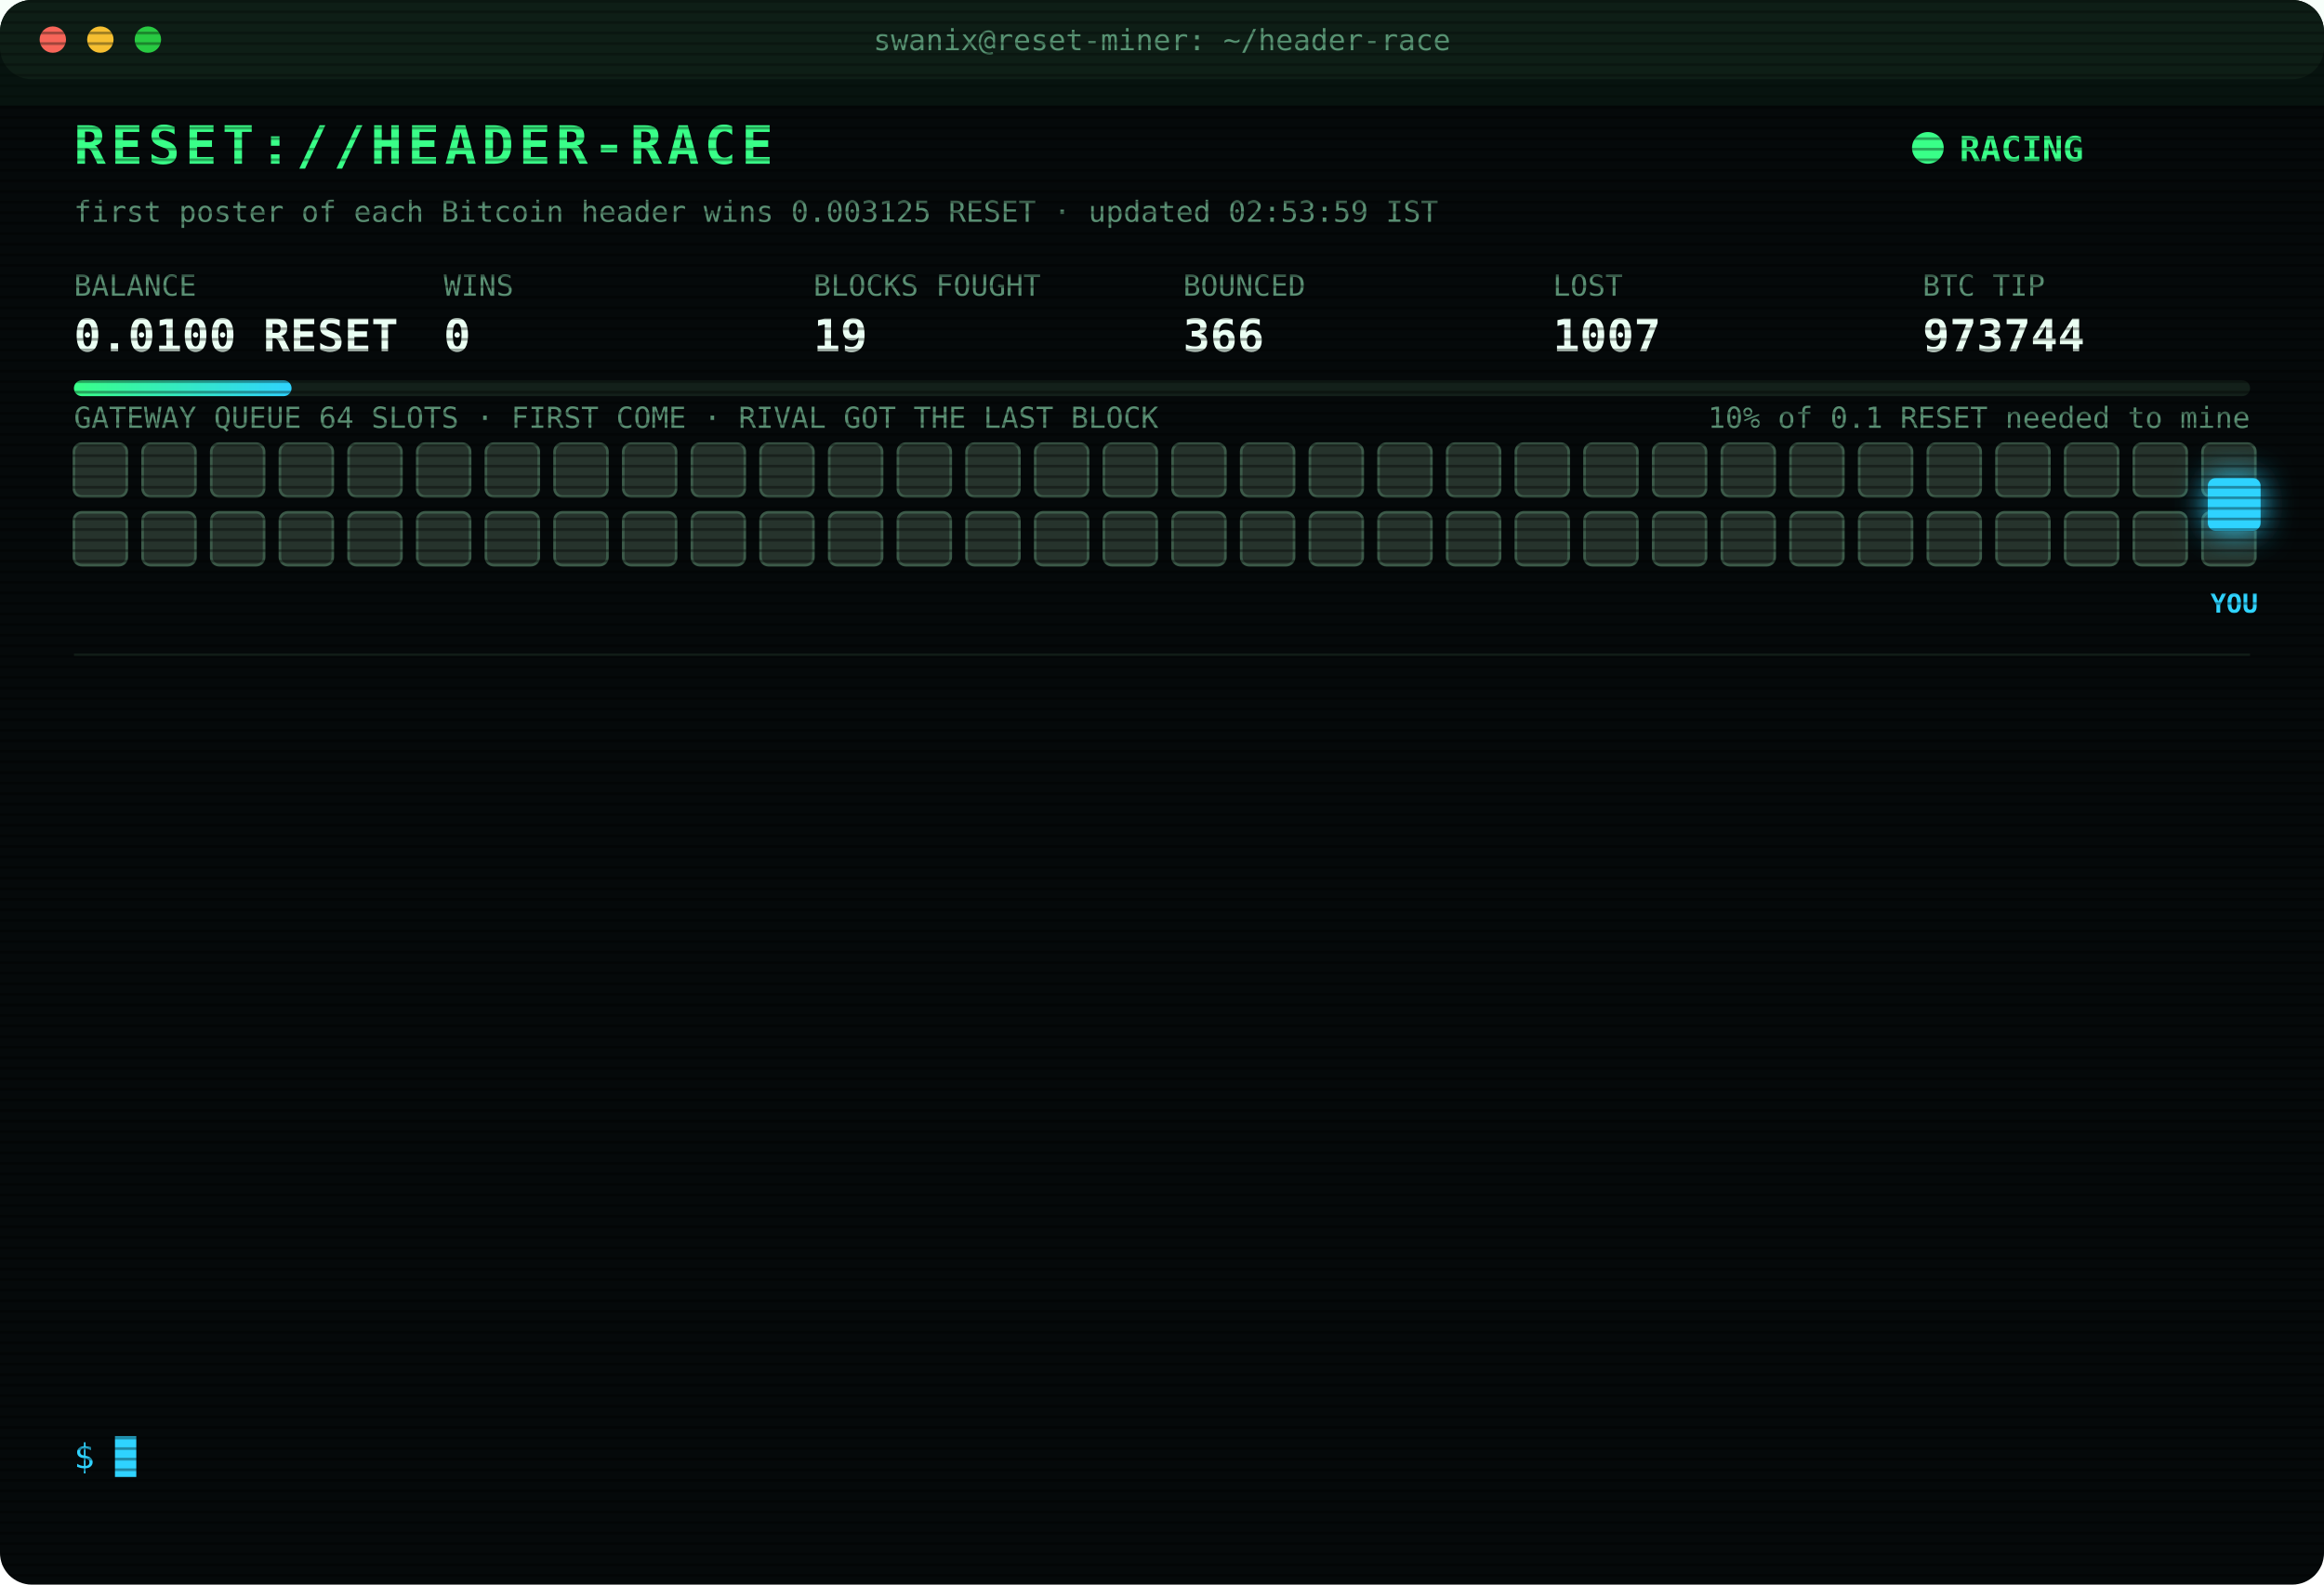
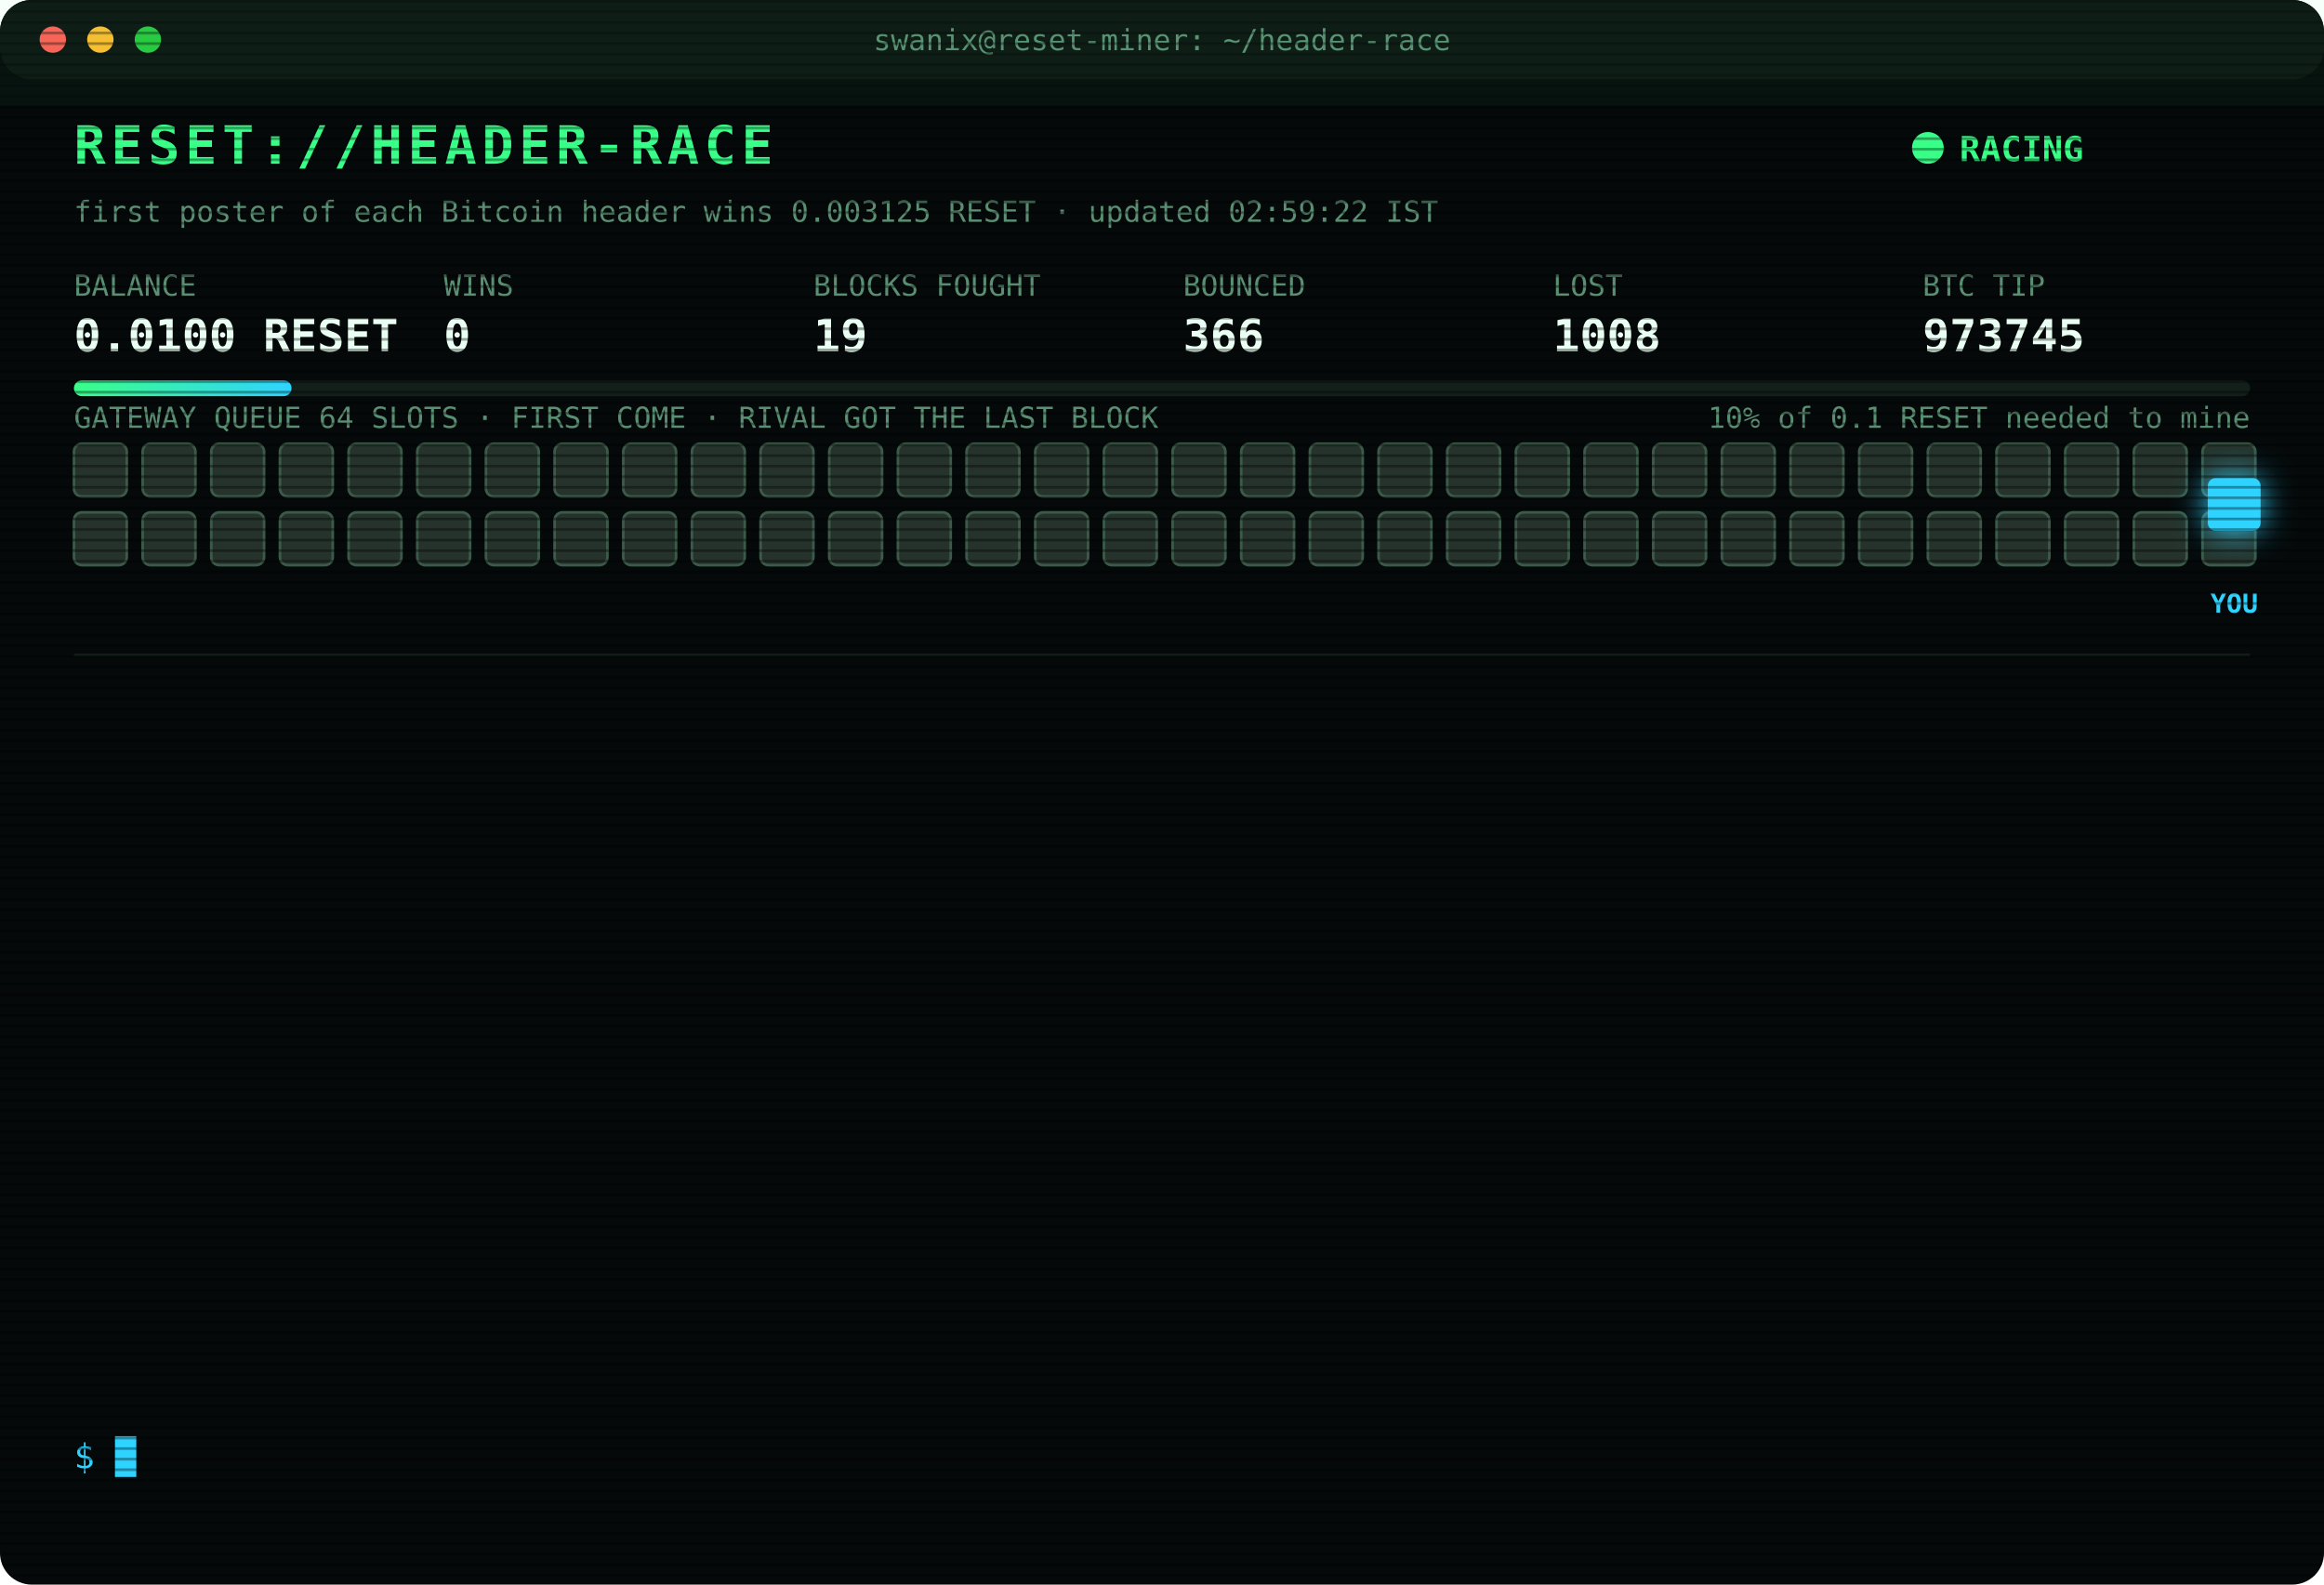
<svg xmlns="http://www.w3.org/2000/svg" width="880" height="600" viewBox="0 0 880 600" font-family="ui-monospace,SFMono-Regular,Menlo,Consolas,monospace">
  <style>
text{font-size:13px;fill:#7CFFB2}
.title{font-size:20px;font-weight:700;fill:#39FF88;letter-spacing:2px;animation:glitch 3s infinite steps(1)}
.sub{fill:#2fd3ff}.k{fill:#5a8f73;font-size:11px}.v{font-size:17px;font-weight:700;fill:#eafff3}
.ts{fill:#3f6b56}.boot{fill:#2fd3ff}.dim{fill:#5a8f73}.bad{fill:#ff4d6d}.warn{fill:#ffd23f}.mag{fill:#ff5cf0}.win{fill:#39FF88;font-weight:700}
.tag{font-size:10px;fill:#2fd3ff;font-weight:700}
.rival{fill:#26332c;stroke:#3c5a49;animation:jam 1.2s infinite alternate}
.idle{fill:#141c18;stroke:#22302a;animation:breathe 4s infinite}
.me{fill:#2fd3ff;filter:drop-shadow(0 0 6px #2fd3ff)}
.hover{animation:nudge 1.1s infinite ease-in-out}.bounce{animation:kick 1.4s infinite}
.ln{opacity:0;animation:in .4s forwards}
.cur{animation:blink 1s infinite steps(1)}
.scan{animation:scan 6s infinite linear}
.led{animation:blink 1.4s infinite}
@keyframes in{from{opacity:0;transform:translateX(-6px)}to{opacity:1;transform:none}}
@keyframes blink{50%{opacity:0}}
@keyframes jam{to{fill:#33463b}}
@keyframes breathe{50%{opacity:.4}}
@keyframes nudge{50%{transform:translateX(-10px)}}
@keyframes kick{0%,100%{transform:none}30%{transform:translateX(-14px)}55%{transform:translateX(10px) translateY(-6px)}}
@keyframes glitch{0%,92%{transform:none}93%{transform:translateX(2px);fill:#ff4d6d}95%{transform:translateX(-2px);fill:#2fd3ff}97%{transform:none}}
@keyframes scan{from{transform:translateY(-40px)}to{transform:translateY(600px)}}
</style>
  <defs>
    <pattern id="sl" width="4" height="4" patternUnits="userSpaceOnUse">
      <rect width="4" height="1" fill="#000" opacity=".35" />
    </pattern>
    <linearGradient id="bar">
      <stop offset="0" stop-color="#39FF88" />
      <stop offset="1" stop-color="#2fd3ff" />
    </linearGradient>
  </defs>
  <rect width="880" height="600" rx="12" fill="#05090a" />
  <rect width="880" height="30" rx="12" fill="#0d1512" />
  <circle cx="20" cy="15" r="5" fill="#ff5f57" />
  <circle cx="38" cy="15" r="5" fill="#febc2e" />
  <circle cx="56" cy="15" r="5" fill="#28c840" />
  <text x="440" y="19" text-anchor="middle" class="k">swanix@reset-miner: ~/header-race</text>
  <text x="28" y="62" class="title">RESET://HEADER-RACE</text>
  <circle class="led" cx="730" cy="56" r="6" fill="#39FF88" />
  <text x="742" y="61" class="win">RACING</text>
-   <text x="28" y="84" class="k">first poster of each Bitcoin header wins 0.003125 RESET · updated 02:53:59 IST</text>
+   <text x="28" y="84" class="k">first poster of each Bitcoin header wins 0.003125 RESET · updated 02:59:22 IST</text>
  <text x="28" y="112" class="k">BALANCE</text>
  <text x="28" y="133" class="v">0.0100 RESET</text>
  <text x="168" y="112" class="k">WINS</text>
  <text x="168" y="133" class="v">0</text>
  <text x="308" y="112" class="k">BLOCKS FOUGHT</text>
  <text x="308" y="133" class="v">19</text>
  <text x="448" y="112" class="k">BOUNCED</text>
  <text x="448" y="133" class="v">366</text>
  <text x="588" y="112" class="k">LOST</text>
-   <text x="588" y="133" class="v">1007</text>
+   <text x="588" y="133" class="v">1008</text>
  <text x="728" y="112" class="k">BTC TIP</text>
-   <text x="728" y="133" class="v">973744</text>
+   <text x="728" y="133" class="v">973745</text>
  <rect x="28" y="144" width="824" height="6" rx="3" fill="#13201a" />
  <rect x="28" y="144" width="82.4" height="6" rx="3" fill="url(#bar)" />
  <text x="852" y="162" text-anchor="end" class="k">10% of 0.1 RESET needed to mine</text>
  <text x="28" y="162" class="k">GATEWAY QUEUE 64 SLOTS · FIRST COME · RIVAL GOT THE LAST BLOCK</text>
  <rect class="rival" x="28" y="168" width="20" height="20" rx="3" style="animation-delay:0.00s" />
  <rect class="rival" x="54" y="168" width="20" height="20" rx="3" style="animation-delay:0.05s" />
  <rect class="rival" x="80" y="168" width="20" height="20" rx="3" style="animation-delay:0.10s" />
  <rect class="rival" x="106" y="168" width="20" height="20" rx="3" style="animation-delay:0.15s" />
  <rect class="rival" x="132" y="168" width="20" height="20" rx="3" style="animation-delay:0.20s" />
  <rect class="rival" x="158" y="168" width="20" height="20" rx="3" style="animation-delay:0.25s" />
  <rect class="rival" x="184" y="168" width="20" height="20" rx="3" style="animation-delay:0.30s" />
  <rect class="rival" x="210" y="168" width="20" height="20" rx="3" style="animation-delay:0.35s" />
  <rect class="rival" x="236" y="168" width="20" height="20" rx="3" style="animation-delay:0.40s" />
  <rect class="rival" x="262" y="168" width="20" height="20" rx="3" style="animation-delay:0.45s" />
  <rect class="rival" x="288" y="168" width="20" height="20" rx="3" style="animation-delay:0.50s" />
  <rect class="rival" x="314" y="168" width="20" height="20" rx="3" style="animation-delay:0.55s" />
  <rect class="rival" x="340" y="168" width="20" height="20" rx="3" style="animation-delay:0.60s" />
  <rect class="rival" x="366" y="168" width="20" height="20" rx="3" style="animation-delay:0.65s" />
  <rect class="rival" x="392" y="168" width="20" height="20" rx="3" style="animation-delay:0.70s" />
  <rect class="rival" x="418" y="168" width="20" height="20" rx="3" style="animation-delay:0.75s" />
  <rect class="rival" x="444" y="168" width="20" height="20" rx="3" style="animation-delay:0.80s" />
  <rect class="rival" x="470" y="168" width="20" height="20" rx="3" style="animation-delay:0.85s" />
  <rect class="rival" x="496" y="168" width="20" height="20" rx="3" style="animation-delay:0.90s" />
  <rect class="rival" x="522" y="168" width="20" height="20" rx="3" style="animation-delay:0.95s" />
  <rect class="rival" x="548" y="168" width="20" height="20" rx="3" style="animation-delay:1.00s" />
  <rect class="rival" x="574" y="168" width="20" height="20" rx="3" style="animation-delay:1.05s" />
  <rect class="rival" x="600" y="168" width="20" height="20" rx="3" style="animation-delay:1.10s" />
  <rect class="rival" x="626" y="168" width="20" height="20" rx="3" style="animation-delay:1.15s" />
  <rect class="rival" x="652" y="168" width="20" height="20" rx="3" style="animation-delay:1.20s" />
  <rect class="rival" x="678" y="168" width="20" height="20" rx="3" style="animation-delay:1.25s" />
  <rect class="rival" x="704" y="168" width="20" height="20" rx="3" style="animation-delay:1.30s" />
  <rect class="rival" x="730" y="168" width="20" height="20" rx="3" style="animation-delay:1.35s" />
  <rect class="rival" x="756" y="168" width="20" height="20" rx="3" style="animation-delay:1.40s" />
  <rect class="rival" x="782" y="168" width="20" height="20" rx="3" style="animation-delay:1.45s" />
  <rect class="rival" x="808" y="168" width="20" height="20" rx="3" style="animation-delay:1.50s" />
  <rect class="rival" x="834" y="168" width="20" height="20" rx="3" style="animation-delay:1.55s" />
  <rect class="rival" x="28" y="194" width="20" height="20" rx="3" style="animation-delay:1.60s" />
  <rect class="rival" x="54" y="194" width="20" height="20" rx="3" style="animation-delay:1.65s" />
  <rect class="rival" x="80" y="194" width="20" height="20" rx="3" style="animation-delay:1.70s" />
  <rect class="rival" x="106" y="194" width="20" height="20" rx="3" style="animation-delay:1.75s" />
  <rect class="rival" x="132" y="194" width="20" height="20" rx="3" style="animation-delay:1.80s" />
  <rect class="rival" x="158" y="194" width="20" height="20" rx="3" style="animation-delay:1.85s" />
  <rect class="rival" x="184" y="194" width="20" height="20" rx="3" style="animation-delay:1.90s" />
  <rect class="rival" x="210" y="194" width="20" height="20" rx="3" style="animation-delay:1.95s" />
  <rect class="rival" x="236" y="194" width="20" height="20" rx="3" style="animation-delay:2.00s" />
  <rect class="rival" x="262" y="194" width="20" height="20" rx="3" style="animation-delay:2.05s" />
  <rect class="rival" x="288" y="194" width="20" height="20" rx="3" style="animation-delay:2.10s" />
  <rect class="rival" x="314" y="194" width="20" height="20" rx="3" style="animation-delay:2.15s" />
  <rect class="rival" x="340" y="194" width="20" height="20" rx="3" style="animation-delay:2.20s" />
  <rect class="rival" x="366" y="194" width="20" height="20" rx="3" style="animation-delay:2.25s" />
  <rect class="rival" x="392" y="194" width="20" height="20" rx="3" style="animation-delay:2.30s" />
  <rect class="rival" x="418" y="194" width="20" height="20" rx="3" style="animation-delay:2.35s" />
  <rect class="rival" x="444" y="194" width="20" height="20" rx="3" style="animation-delay:2.40s" />
  <rect class="rival" x="470" y="194" width="20" height="20" rx="3" style="animation-delay:2.45s" />
  <rect class="rival" x="496" y="194" width="20" height="20" rx="3" style="animation-delay:2.50s" />
  <rect class="rival" x="522" y="194" width="20" height="20" rx="3" style="animation-delay:2.55s" />
  <rect class="rival" x="548" y="194" width="20" height="20" rx="3" style="animation-delay:2.60s" />
  <rect class="rival" x="574" y="194" width="20" height="20" rx="3" style="animation-delay:2.65s" />
  <rect class="rival" x="600" y="194" width="20" height="20" rx="3" style="animation-delay:2.70s" />
  <rect class="rival" x="626" y="194" width="20" height="20" rx="3" style="animation-delay:2.75s" />
  <rect class="rival" x="652" y="194" width="20" height="20" rx="3" style="animation-delay:2.80s" />
  <rect class="rival" x="678" y="194" width="20" height="20" rx="3" style="animation-delay:2.85s" />
  <rect class="rival" x="704" y="194" width="20" height="20" rx="3" style="animation-delay:2.90s" />
  <rect class="rival" x="730" y="194" width="20" height="20" rx="3" style="animation-delay:2.95s" />
  <rect class="rival" x="756" y="194" width="20" height="20" rx="3" style="animation-delay:3.00s" />
  <rect class="rival" x="782" y="194" width="20" height="20" rx="3" style="animation-delay:3.05s" />
  <rect class="rival" x="808" y="194" width="20" height="20" rx="3" style="animation-delay:3.10s" />
  <rect class="rival" x="834" y="194" width="20" height="20" rx="3" style="animation-delay:3.15s" />
  <g class="hover">
    <rect class="me" x="836" y="181" width="20" height="20" rx="3" />
    <text class="tag" x="846" y="232" text-anchor="middle">YOU</text>
  </g>
  <line x1="28" x2="852" y1="248" y2="248" stroke="#13201a" />
  <g class="ln" style="animation-delay:0.40s">
-     <text x="28" y="270" class="ts">02:30:28</text>
-     <text x="104" y="270" class="warn">[QUEUE FULL] #973742 bounced 64/64 · retry 1.7s · 3771ms</text>
+     <text x="28" y="270" class="ts">02:30:29</text>
+     <text x="104" y="270" class="warn">[QUEUE FULL] #973742 bounced 64/64 · retry 1.7s · 576ms</text>
  </g>
  <g class="ln" style="animation-delay:0.65s">
    <text x="28" y="292" class="ts">02:30:29</text>
-     <text x="104" y="292" class="warn">[QUEUE FULL] #973742 bounced 64/64 · retry 1.7s · 576ms</text>
+     <text x="104" y="292" class="warn">[QUEUE FULL] #973742 bounced 64/64 · retry 1.7s · 3451ms</text>
  </g>
  <g class="ln" style="animation-delay:0.90s">
-     <text x="28" y="314" class="ts">02:30:29</text>
-     <text x="104" y="314" class="warn">[QUEUE FULL] #973742 bounced 64/64 · retry 1.7s · 3451ms</text>
+     <text x="28" y="314" class="ts">02:30:30</text>
+     <text x="104" y="314" class="warn">[QUEUE FULL] #973742 bounced 64/64 · retry 1.7s · 6501ms</text>
  </g>
  <g class="ln" style="animation-delay:1.15s">
-     <text x="28" y="336" class="ts">02:30:30</text>
-     <text x="104" y="336" class="warn">[QUEUE FULL] #973742 bounced 64/64 · retry 1.7s · 6501ms</text>
+     <text x="28" y="336" class="ts">02:30:31</text>
+     <text x="104" y="336" class="warn">[QUEUE FULL] #973742 bounced 64/64 · retry 1.7s · 4228ms</text>
  </g>
  <g class="ln" style="animation-delay:1.40s">
-     <text x="28" y="358" class="ts">02:30:31</text>
-     <text x="104" y="358" class="warn">[QUEUE FULL] #973742 bounced 64/64 · retry 1.7s · 4228ms</text>
+     <text x="28" y="358" class="ts">02:30:32</text>
+     <text x="104" y="358" class="warn">[QUEUE FULL] #973742 bounced 64/64 · retry 1.7s · 2833ms</text>
  </g>
  <g class="ln" style="animation-delay:1.65s">
    <text x="28" y="380" class="ts">02:30:32</text>
-     <text x="104" y="380" class="warn">[QUEUE FULL] #973742 bounced 64/64 · retry 1.7s · 2833ms</text>
+     <text x="104" y="380" class="warn">[QUEUE FULL] #973742 bounced 64/64 · retry 1.7s · 2114ms</text>
  </g>
  <g class="ln" style="animation-delay:1.90s">
    <text x="28" y="402" class="ts">02:30:32</text>
-     <text x="104" y="402" class="warn">[QUEUE FULL] #973742 bounced 64/64 · retry 1.7s · 2114ms</text>
+     <text x="104" y="402" class="warn">[QUEUE FULL] #973742 bounced 64/64 · retry 1.7s · 1221ms</text>
  </g>
  <g class="ln" style="animation-delay:2.15s">
-     <text x="28" y="424" class="ts">02:30:32</text>
-     <text x="104" y="424" class="warn">[QUEUE FULL] #973742 bounced 64/64 · retry 1.7s · 1221ms</text>
+     <text x="28" y="424" class="ts">02:30:35</text>
+     <text x="104" y="424" class="warn">[QUEUE FULL] #973742 bounced 64/64 · retry 1.7s · 2418ms</text>
  </g>
  <g class="ln" style="animation-delay:2.40s">
-     <text x="28" y="446" class="ts">02:30:35</text>
-     <text x="104" y="446" class="warn">[QUEUE FULL] #973742 bounced 64/64 · retry 1.7s · 2418ms</text>
+     <text x="28" y="446" class="ts">02:30:36</text>
+     <text x="104" y="446" class="bad">[GATEWAY DOWN] no response · 2584ms</text>
  </g>
  <g class="ln" style="animation-delay:2.65s">
-     <text x="28" y="468" class="ts">02:30:36</text>
-     <text x="104" y="468" class="bad">[GATEWAY DOWN] no response · 2584ms</text>
+     <text x="28" y="468" class="ts">02:30:37</text>
+     <text x="104" y="468" class="bad">[LOST] #973742 taken by a rival miner</text>
  </g>
  <g class="ln" style="animation-delay:2.90s">
-     <text x="28" y="490" class="ts">02:30:37</text>
-     <text x="104" y="490" class="bad">[LOST] #973742 taken by a rival miner</text>
+     <text x="28" y="490" class="ts">02:45:42</text>
+     <text x="104" y="490" class="bad">[LOST] #973743 taken by a rival miner</text>
  </g>
  <g class="ln" style="animation-delay:3.15s">
-     <text x="28" y="512" class="ts">02:45:42</text>
-     <text x="104" y="512" class="bad">[LOST] #973743 taken by a rival miner</text>
+     <text x="28" y="512" class="ts">02:53:59</text>
+     <text x="104" y="512" class="bad">[LOST] #973744 taken by a rival miner</text>
  </g>
  <g class="ln" style="animation-delay:3.40s">
-     <text x="28" y="534" class="ts">02:53:59</text>
-     <text x="104" y="534" class="bad">[LOST] #973744 taken by a rival miner</text>
+     <text x="28" y="534" class="ts">02:59:22</text>
+     <text x="104" y="534" class="bad">[LOST] #973745 taken by a rival miner</text>
  </g>
  <text x="28" y="556" class="sub">$ <tspan class="cur">█</tspan>
  </text>
  <rect width="880" height="600" rx="12" fill="url(#sl)" pointer-events="none" />
  <rect class="scan" width="880" height="40" fill="#39FF88" opacity=".04" />
</svg>
